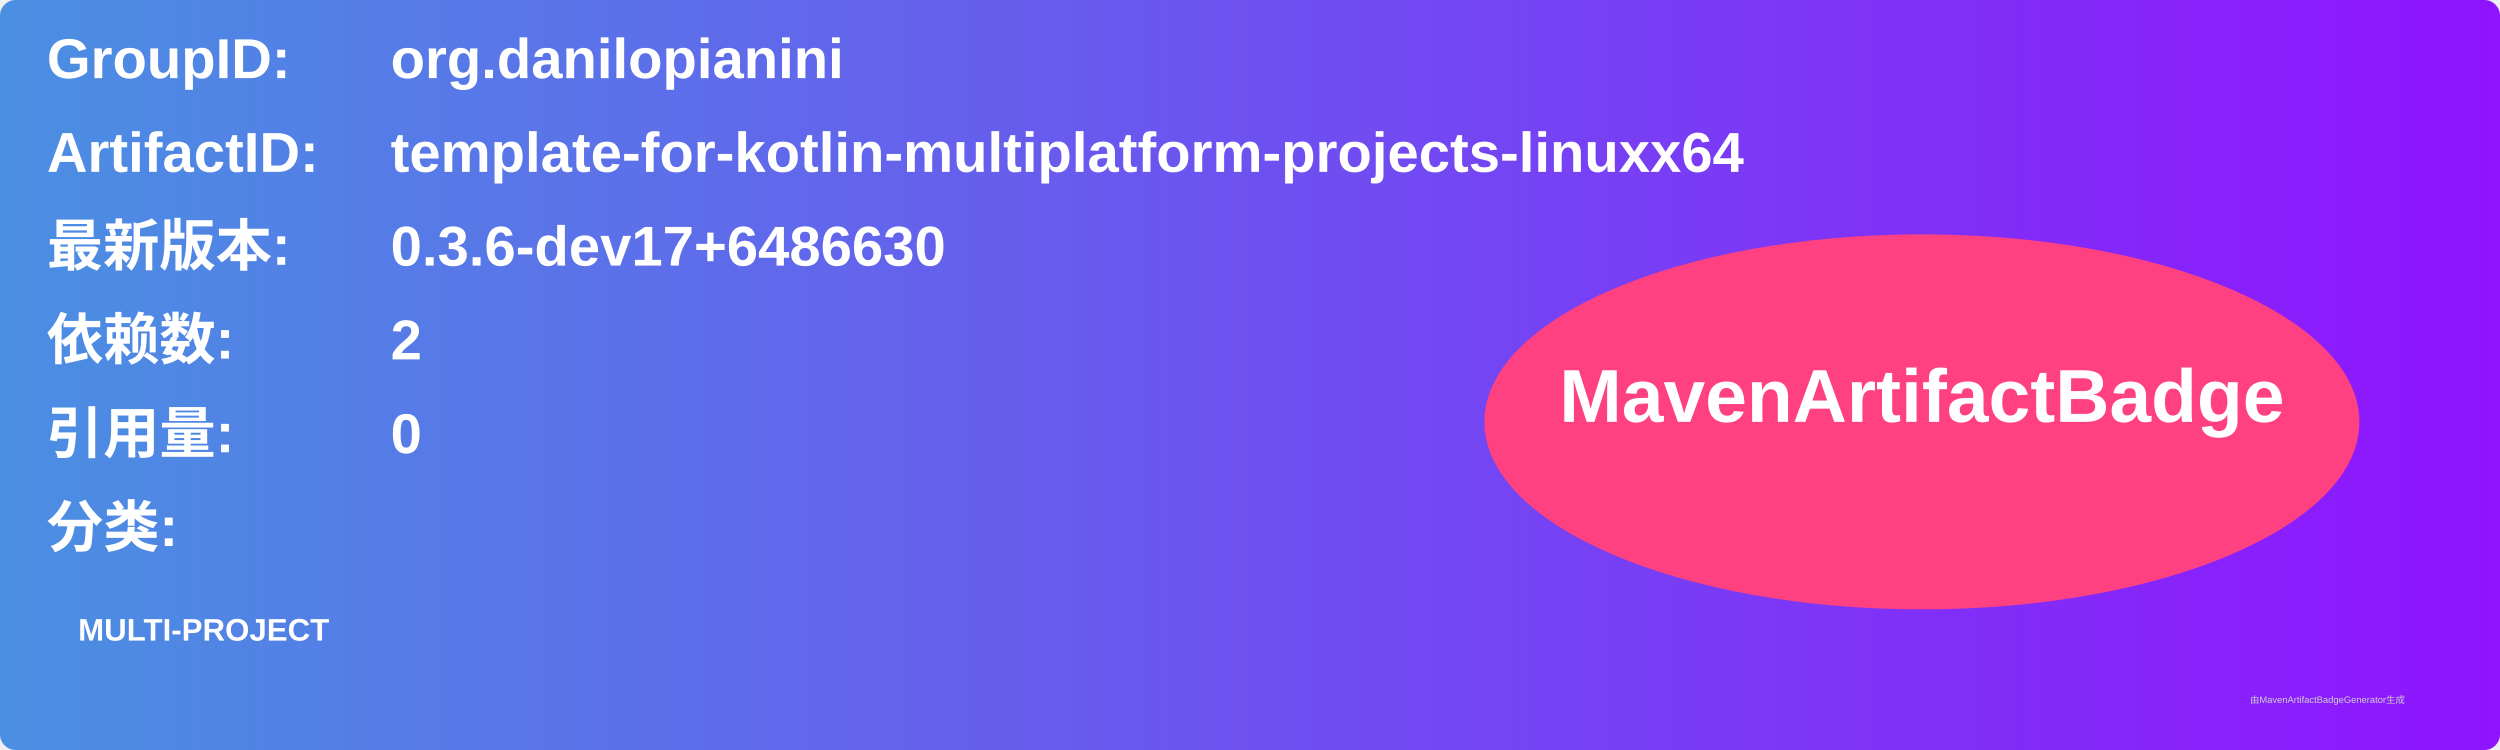
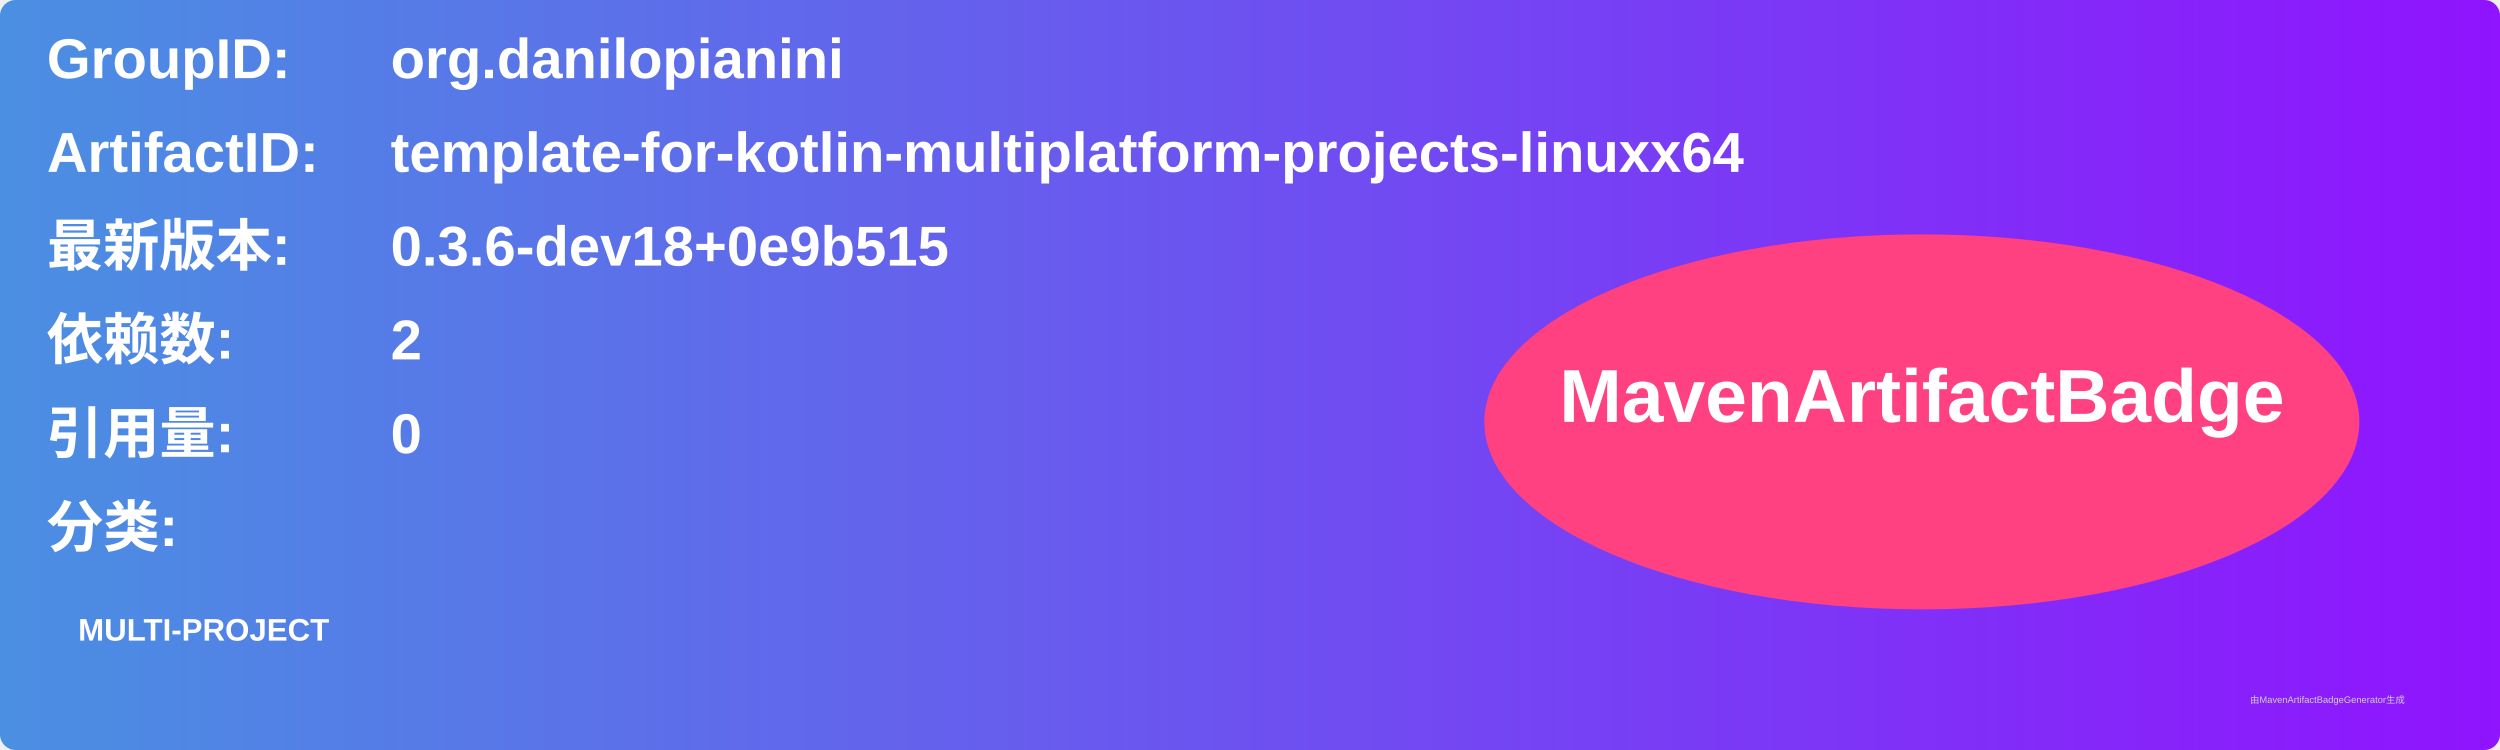
<svg xmlns="http://www.w3.org/2000/svg" width="800" height="240" viewBox="0 0 800 240">
  <linearGradient id="grad" x1="0%" y1="0%" x2="100%" y2="0%">
    <stop offset="0%" stop-color="#4a90e2" />
    <stop offset="100%" stop-color="#9013fe" />
  </linearGradient>
  <rect width="100%" height="100%" rx="5" ry="5" fill="url(#grad)" />
  <g transform="translate(15, 15)">
    <text x="0" y="10" font-family="Arial" font-size="18" fill="white" font-weight="bold" width="260">GroupID:</text>
    <text x="110" y="10" font-family="Arial" font-size="18" fill="white" font-weight="bold" width="460">org.danilopianini</text>
    <text x="0" y="40" font-family="Arial" font-size="18" fill="white" font-weight="bold" width="260">ArtifactID:</text>
    <text x="110" y="40" font-family="Arial" font-size="18" fill="white" font-weight="bold" width="460">template-for-kotlin-multiplatform-projects-linuxx64</text>
    <text x="0" y="70" font-family="Arial" font-size="18" fill="white" font-weight="bold">最新版本:</text>
    <text x="110" y="70" font-family="Arial" font-size="18" fill="white" font-weight="bold">
-       <tspan font-weight="bold">0.3.6-dev17+6486630</tspan>
+       <tspan font-weight="bold">0.3.6-dev18+0e9b515</tspan>
    </text>
    <text x="0" y="100" font-family="Arial" font-size="18" fill="white" font-weight="bold">依赖数: </text>
    <text x="110" y="100" font-family="Arial" font-size="18" fill="white">
      <tspan font-weight="bold">2</tspan>
    </text>
    <text x="0" y="130" font-family="Arial" font-size="18" fill="white" font-weight="bold">引用量: </text>
    <text x="110" y="130" font-family="Arial" font-size="18" fill="white">
      <tspan font-weight="bold">0</tspan>
    </text>
    <text x="0" y="160" font-family="Arial" font-size="18" fill="white" font-weight="bold">分类:</text>
    <text x="10" y="190" font-family="Arial" font-size="10" fill="white">
      <tspan font-weight="bold">MULTI-PROJECT</tspan>
    </text>
    <ellipse cx="600" cy="120" rx="140" ry="60" fill="#ff4081" />
    <text x="600" y="120" text-anchor="middle" font-family="Arial" font-size="24" fill="white" font-weight="bold">MavenArtifactBadge</text>
  </g>
  <text x="720" y="225" font-family="Arial" font-size="3" fill="#d0d0d0">由MavenArtifactBadgeGenerator生成</text>
</svg>
